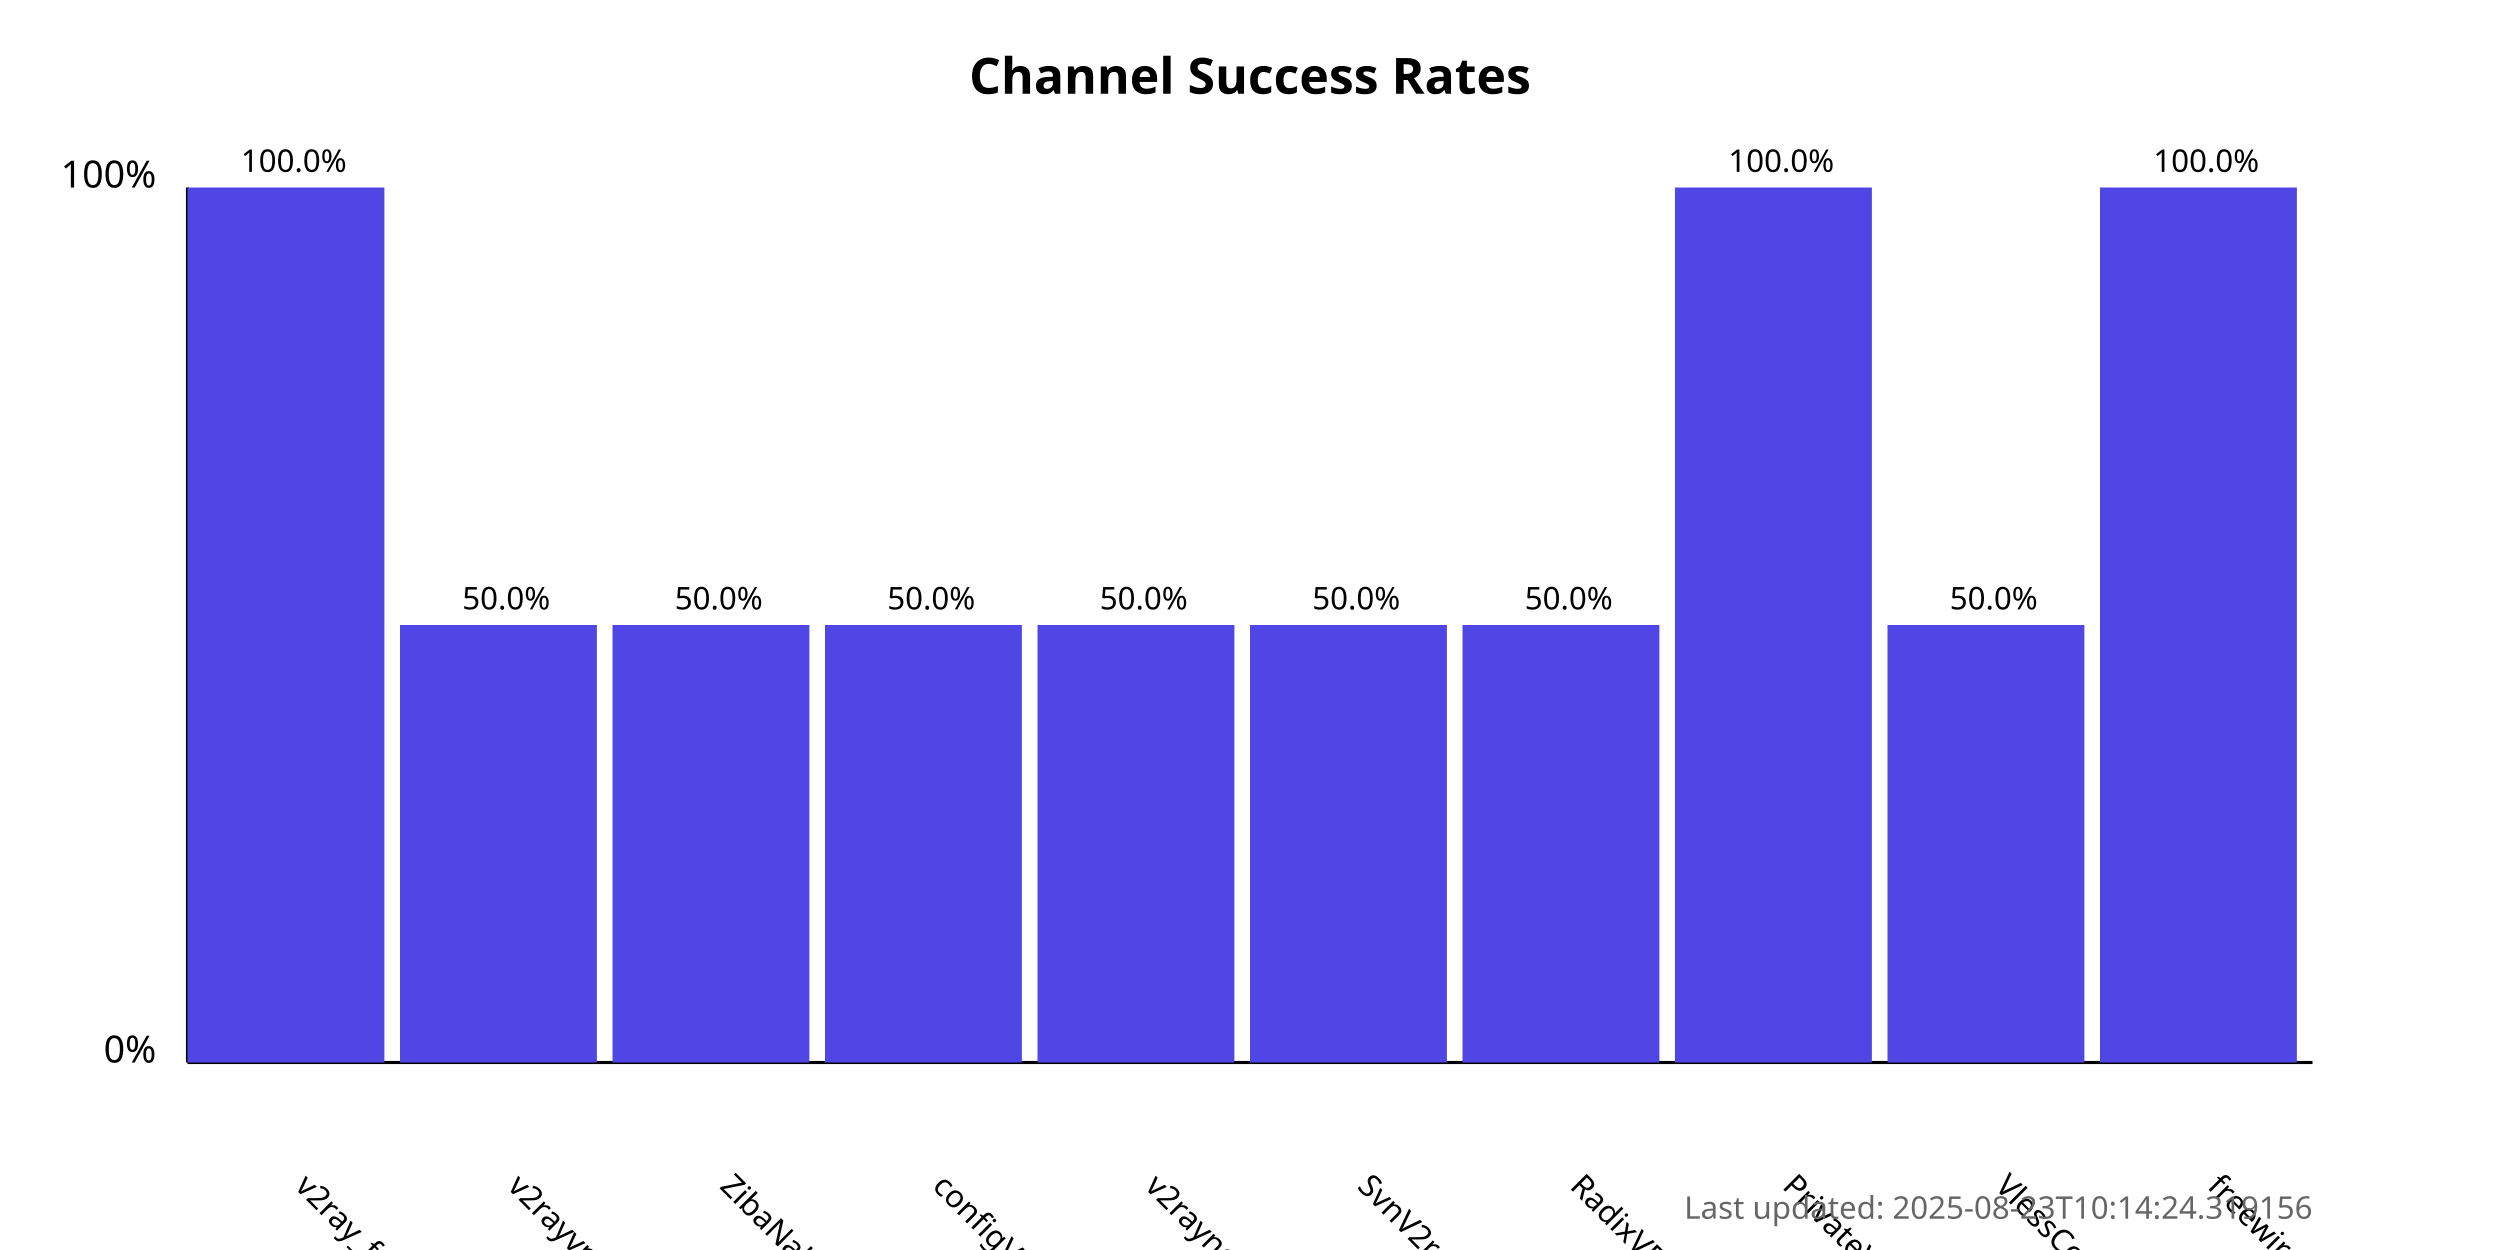
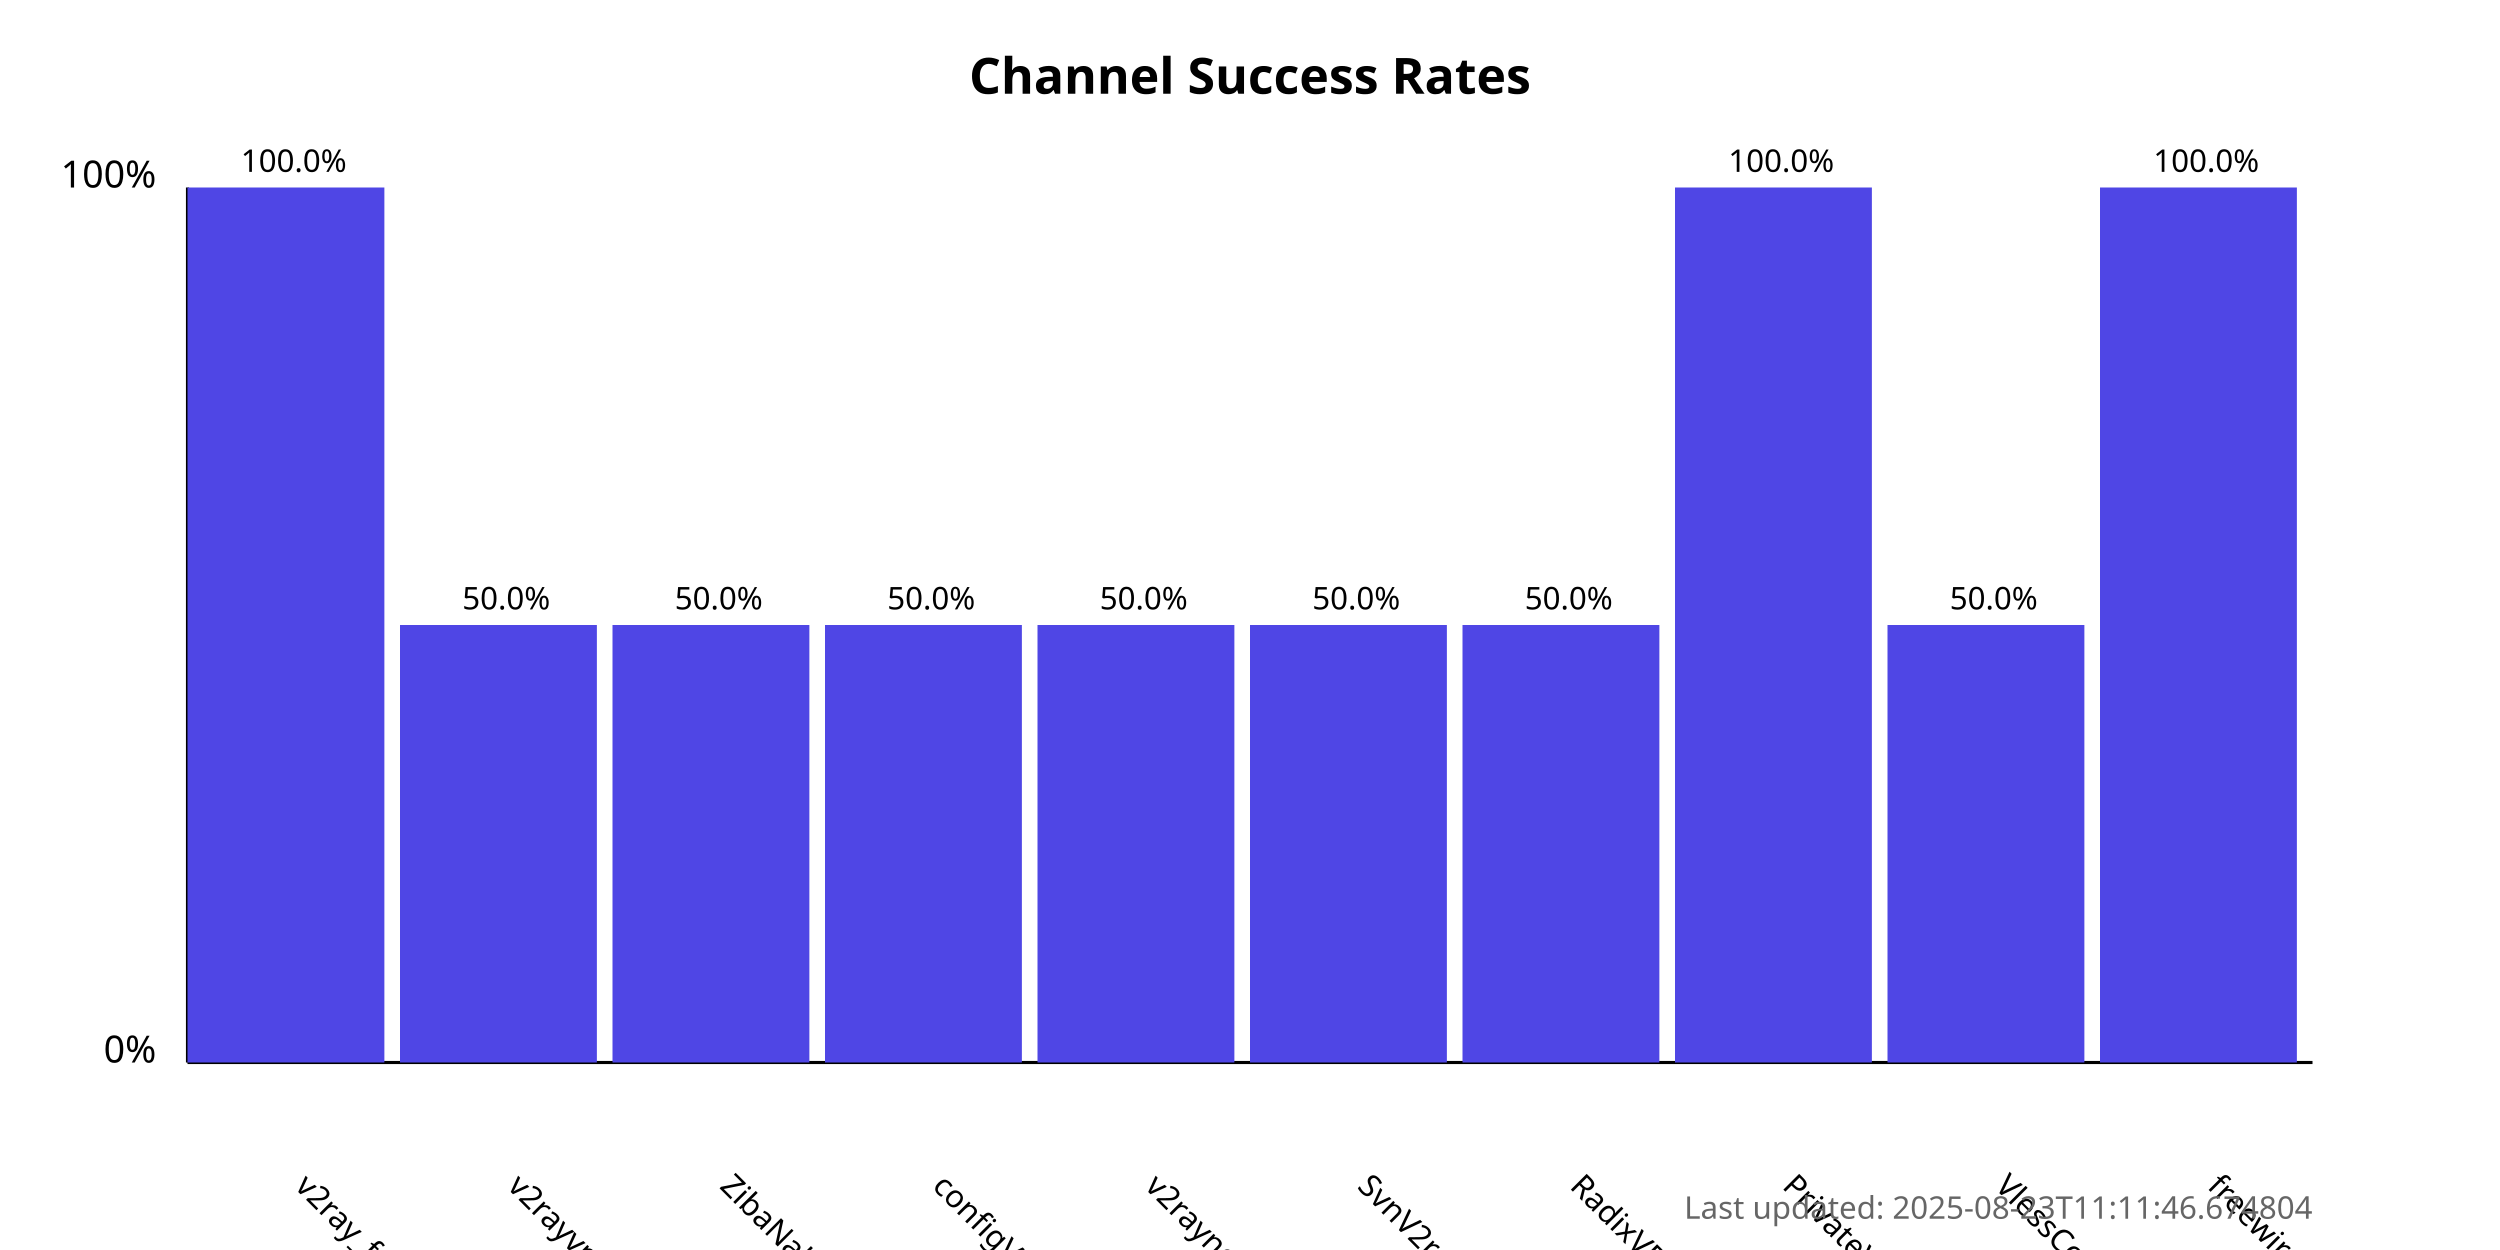
<svg xmlns="http://www.w3.org/2000/svg" width="800" height="400">
  <style>
            .chart-title { font: bold 16px sans-serif; }
            .axis-label { font: 12px sans-serif; }
            .tick-label { font: 10px sans-serif; }
            .bar { fill: #4f46e5; }
            .bar:hover { fill: #6366f1; }
            .timestamp { font: 10px sans-serif; fill: #666; }
        </style>
  <text x="400.0" y="30" text-anchor="middle" class="chart-title">
            Channel Success Rates
        </text>
  <line x1="60" y1="340" x2="60" y2="60" stroke="black" stroke-width="1" />
  <line x1="60" y1="340" x2="740" y2="340" stroke="black" stroke-width="1" />
  <text x="50" y="340" text-anchor="end" class="axis-label">0%</text>
  <text x="50" y="60" text-anchor="end" class="axis-label">100%</text>
  <g>
    <rect x="60" y="60.0" width="63.0" height="280.0" class="bar" />
    <text x="94.0" y="380" transform="rotate(45, 94.0, 380)" text-anchor="start" class="tick-label">
                v2ray_free_conf
            </text>
    <text x="94.0" y="55.0" text-anchor="middle" class="tick-label">
                100.0%
            </text>
  </g>
  <g>
    <rect x="128.0" y="200.0" width="63.0" height="140.0" class="bar" />
    <text x="162.0" y="380" transform="rotate(45, 162.0, 380)" text-anchor="start" class="tick-label">
                v2rayvpno
            </text>
    <text x="162.0" y="195.0" text-anchor="middle" class="tick-label">
                50.0%
            </text>
  </g>
  <g>
    <rect x="196.0" y="200.0" width="63.0" height="140.0" class="bar" />
    <text x="230.0" y="380" transform="rotate(45, 230.0, 380)" text-anchor="start" class="tick-label">
                ZibaNabz
            </text>
    <text x="230.0" y="195.0" text-anchor="middle" class="tick-label">
                50.0%
            </text>
  </g>
  <g>
    <rect x="264.0" y="200.0" width="63.0" height="140.0" class="bar" />
    <text x="298.0" y="380" transform="rotate(45, 298.0, 380)" text-anchor="start" class="tick-label">
                configV2rayForFree
            </text>
    <text x="298.0" y="195.0" text-anchor="middle" class="tick-label">
                50.0%
            </text>
  </g>
  <g>
    <rect x="332.0" y="200.0" width="63.0" height="140.0" class="bar" />
    <text x="366.0" y="380" transform="rotate(45, 366.0, 380)" text-anchor="start" class="tick-label">
                v2rayngvpn
            </text>
    <text x="366.0" y="195.0" text-anchor="middle" class="tick-label">
                50.0%
            </text>
  </g>
  <g>
    <rect x="400.0" y="200.0" width="63.0" height="140.0" class="bar" />
    <text x="434.0" y="380" transform="rotate(45, 434.0, 380)" text-anchor="start" class="tick-label">
                SvnV2ray
            </text>
    <text x="434.0" y="195.0" text-anchor="middle" class="tick-label">
                50.0%
            </text>
  </g>
  <g>
    <rect x="468.0" y="200.0" width="63.0" height="140.0" class="bar" />
    <text x="502.0" y="380" transform="rotate(45, 502.0, 380)" text-anchor="start" class="tick-label">
                RadixVPN
            </text>
    <text x="502.0" y="195.0" text-anchor="middle" class="tick-label">
                50.0%
            </text>
  </g>
  <g>
    <rect x="536.0" y="60.0" width="63.0" height="280.0" class="bar" />
    <text x="570.0" y="380" transform="rotate(45, 570.0, 380)" text-anchor="start" class="tick-label">
                PrivateVPNs
            </text>
    <text x="570.0" y="55.0" text-anchor="middle" class="tick-label">
                100.0%
            </text>
  </g>
  <g>
    <rect x="604.0" y="200.0" width="63.0" height="140.0" class="bar" />
    <text x="638.0" y="380" transform="rotate(45, 638.0, 380)" text-anchor="start" class="tick-label">
                VlessConfig
            </text>
    <text x="638.0" y="195.0" text-anchor="middle" class="tick-label">
                50.0%
            </text>
  </g>
  <g>
    <rect x="672.0" y="60.0" width="63.0" height="280.0" class="bar" />
    <text x="706.0" y="380" transform="rotate(45, 706.0, 380)" text-anchor="start" class="tick-label">
                freewireguard
            </text>
    <text x="706.0" y="55.0" text-anchor="middle" class="tick-label">
                100.0%
            </text>
  </g>
  <text x="740" y="390" text-anchor="end" class="timestamp">
-             Last updated: 2025-08-23T10:14:24.319156
+             Last updated: 2025-08-23T11:11:46.674804
        </text>
</svg>
